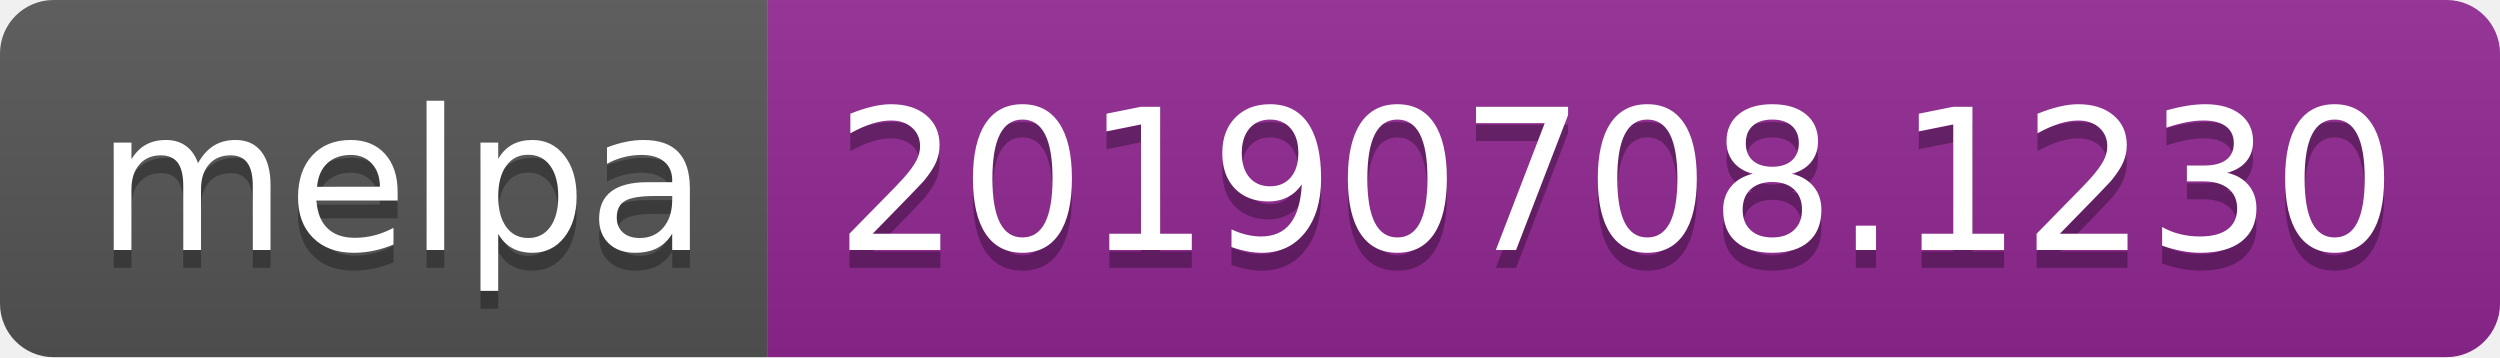
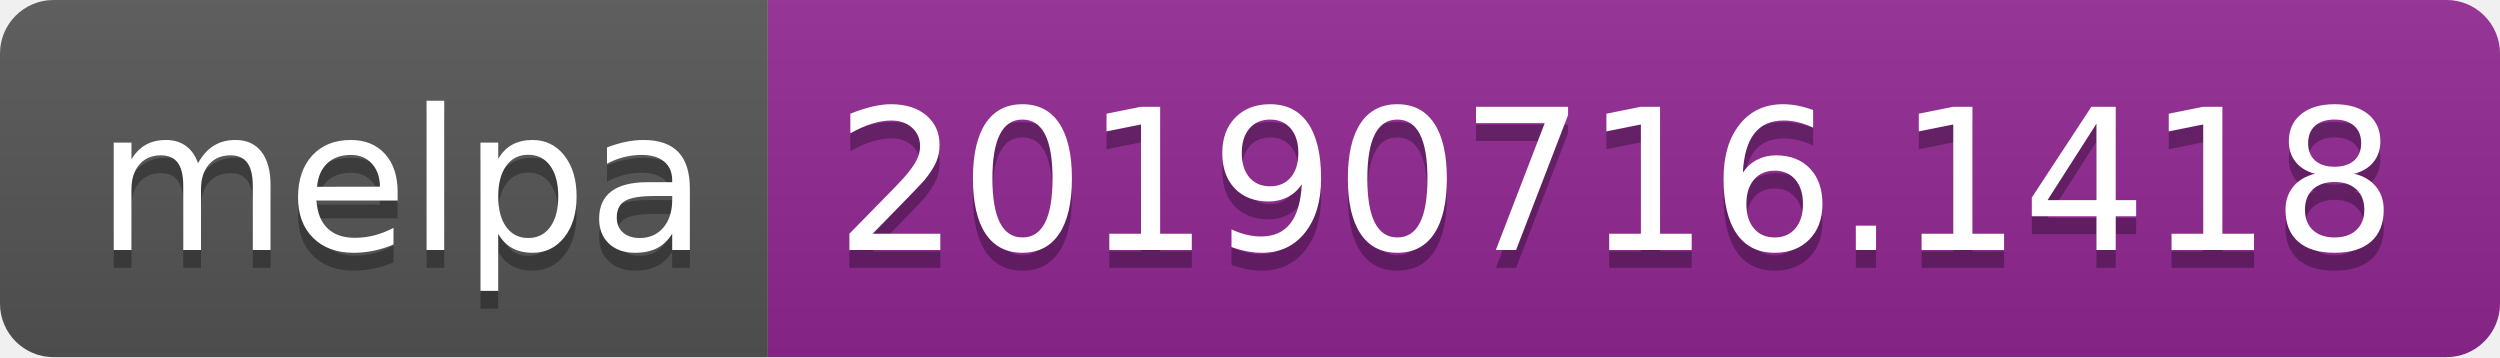
<svg xmlns="http://www.w3.org/2000/svg" width="140" height="20">
  <linearGradient id="b" x2="0" y2="100%">
    <stop offset="0" stop-color="#bbb" stop-opacity=".1" />
    <stop offset="1" stop-opacity=".1" />
  </linearGradient>
  <clipPath id="a">
    <rect width="140" height="20" rx="3" fill="#fff" />
  </clipPath>
  <g clip-path="url(#a)">
    <path fill="#555" d="M0 0h43v20H0z" />
    <path fill="#922793" d="M43 0h97v20H43z" />
    <path fill="url(#b)" d="M0 0h140v20H0z" />
  </g>
  <g fill="#fff" text-anchor="middle" font-family="DejaVu Sans,Verdana,Geneva,sans-serif" font-size="110">
    <text x="225" y="150" fill="#010101" fill-opacity=".3" transform="scale(.1)" textLength="330">melpa</text>
    <text x="225" y="140" transform="scale(.1)" textLength="330">melpa</text>
-     <text x="905" y="150" fill="#010101" fill-opacity=".3" transform="scale(.1)" textLength="870">20190708.1230</text>
-     <text x="905" y="140" transform="scale(.1)" textLength="870">20190708.1230</text>
+     <text x="905" y="150" fill="#010101" fill-opacity=".3" transform="scale(.1)" textLength="870">20190716.1418</text>
+     <text x="905" y="140" transform="scale(.1)" textLength="870">20190716.1418</text>
  </g>
</svg>
